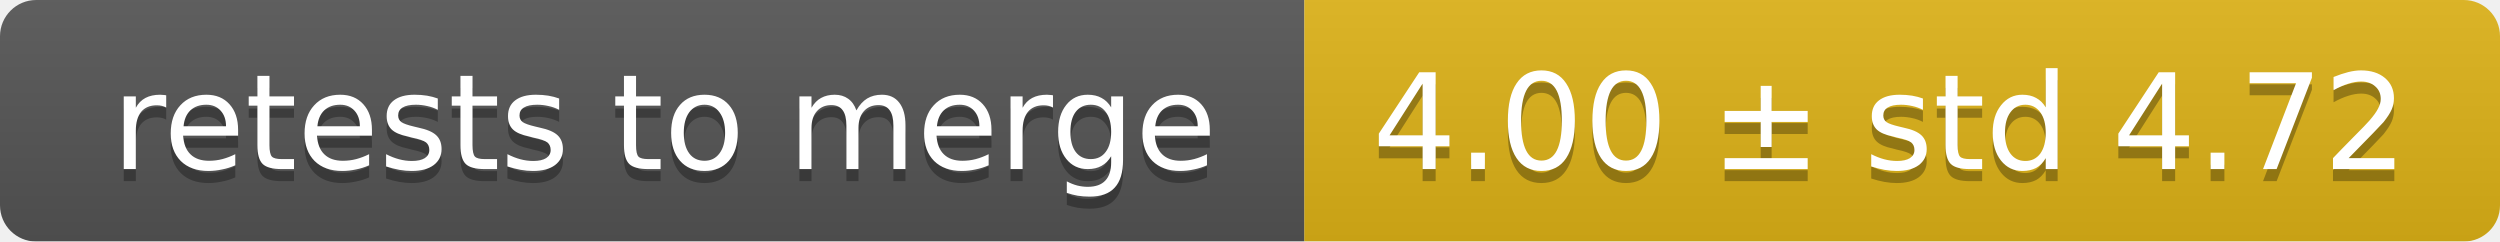
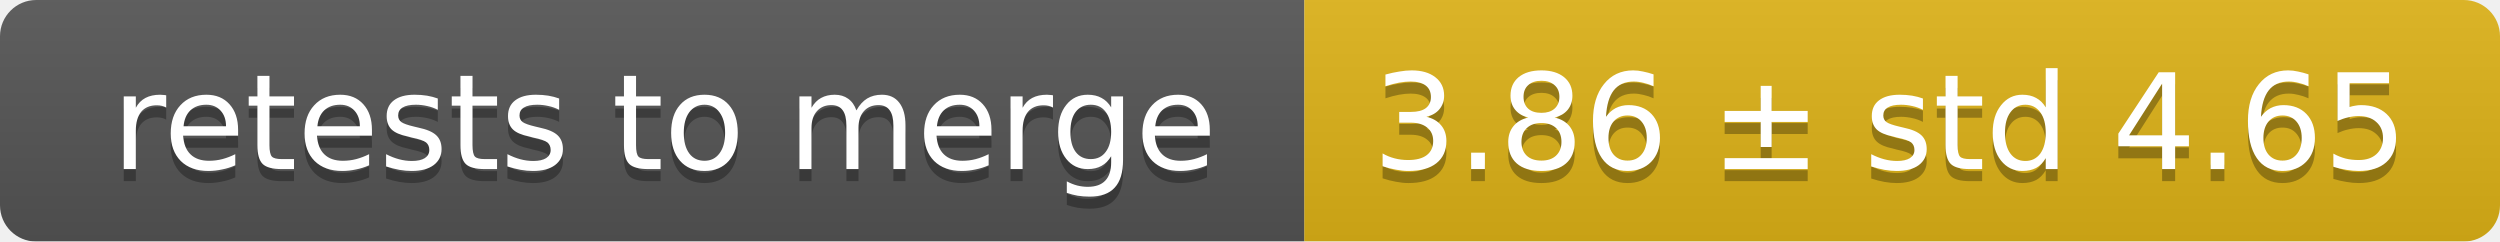
<svg xmlns="http://www.w3.org/2000/svg" width="207" height="20">
  <linearGradient id="smooth" x2="0" y2="100%">
    <stop offset="0" stop-color="#bbb" stop-opacity=".1" />
    <stop offset="1" stop-opacity=".1" />
  </linearGradient>
  <mask id="round">
    <rect width="207" height="20" rx="3" fill="#fff" />
  </mask>
  <g mask="url(#round)">
    <rect width="108" height="20" fill="#555" />
    <rect x="108" width="99" height="20" fill="#dfb317" />
    <rect width="207" height="20" fill="url(#smooth)" />
  </g>
  <g fill="#fff" text-anchor="middle" font-family="DejaVu Sans,Verdana,Geneva,sans-serif" font-size="11">
    <text x="55" y="15" fill="#010101" fill-opacity=".3">retests to merge</text>
    <text x="55" y="14">retests to merge</text>
-     <text x="156.5" y="15" fill="#010101" fill-opacity=".3">4.00 ± std 4.72</text>
-     <text x="156.5" y="14">4.00 ± std 4.72</text>
+     <text x="156.5" y="15" fill="#010101" fill-opacity=".3">3.86 ± std 4.65</text>
+     <text x="156.5" y="14">3.86 ± std 4.65</text>
  </g>
</svg>
